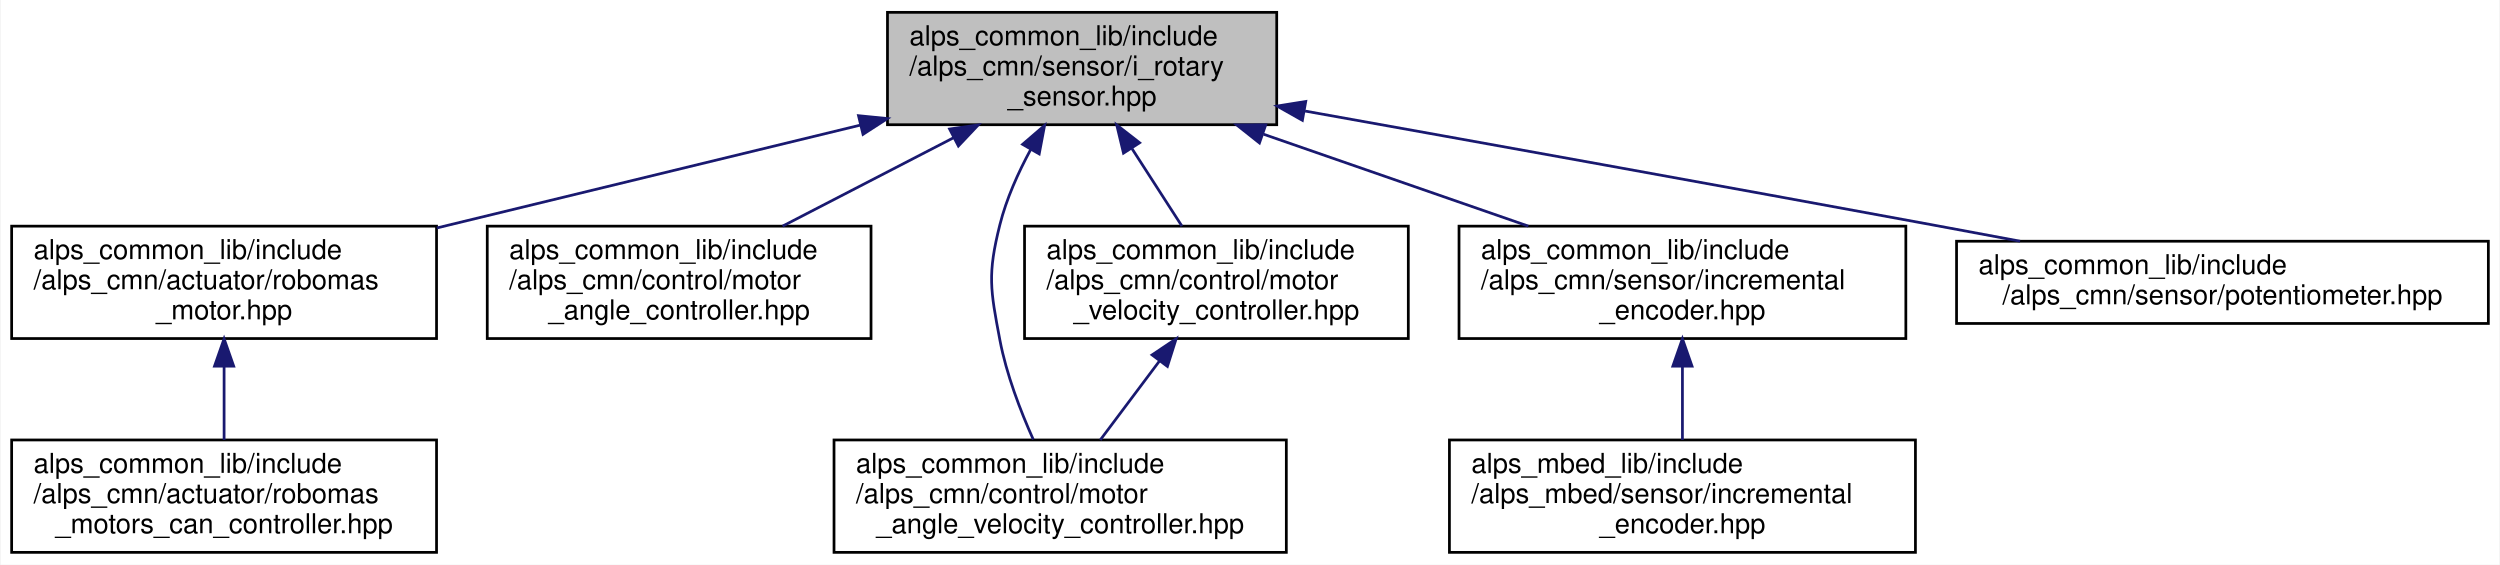
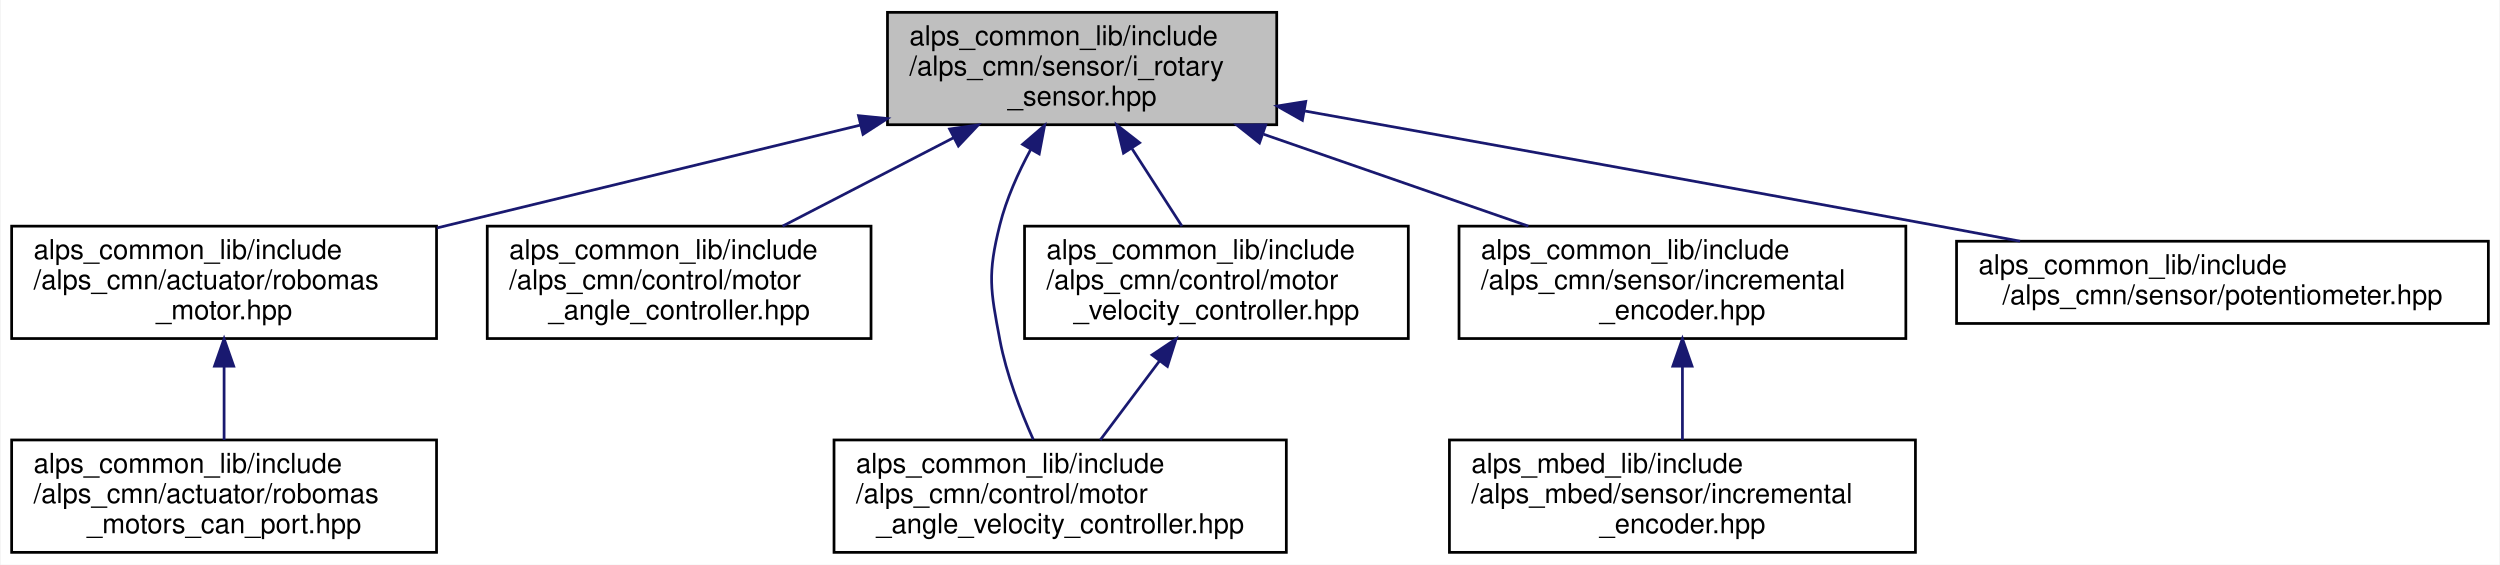
<svg xmlns="http://www.w3.org/2000/svg" xmlns:xlink="http://www.w3.org/1999/xlink" width="912pt" height="206pt" viewBox="0.00 0.00 911.50 206.00">
  <g id="graph0" class="graph" transform="scale(1 1) rotate(0) translate(4 202)">
    <polygon fill="white" stroke="transparent" points="-4,4 -4,-202 907.5,-202 907.5,4 -4,4" />
    <g id="node1" class="node">
      <g id="a_node1">
        <a xlink:title=" ">
          <polygon fill="#bfbfbf" stroke="black" points="319.5,-156.5 319.5,-197.5 461.5,-197.5 461.5,-156.5 319.5,-156.5" />
          <text text-anchor="start" x="327.5" y="-185.5" font-family="Helvetica,sans-Serif" font-size="10.00">alps_common_lib/include</text>
          <text text-anchor="start" x="327.5" y="-174.5" font-family="Helvetica,sans-Serif" font-size="10.00">/alps_cmn/sensor/i_rotary</text>
          <text text-anchor="middle" x="390.5" y="-163.5" font-family="Helvetica,sans-Serif" font-size="10.00">_sensor.hpp</text>
        </a>
      </g>
    </g>
    <g id="node2" class="node">
      <g id="a_node2">
        <a xlink:href="robomas__motor_8hpp.html" target="_top" xlink:title="ロボマスモータのライブラリ">
          <polygon fill="white" stroke="black" points="0,-78.5 0,-119.5 155,-119.5 155,-78.5 0,-78.5" />
          <text text-anchor="start" x="8" y="-107.5" font-family="Helvetica,sans-Serif" font-size="10.00">alps_common_lib/include</text>
          <text text-anchor="start" x="8" y="-96.5" font-family="Helvetica,sans-Serif" font-size="10.00">/alps_cmn/actuator/robomas</text>
          <text text-anchor="middle" x="77.5" y="-85.5" font-family="Helvetica,sans-Serif" font-size="10.00">_motor.hpp</text>
        </a>
      </g>
    </g>
    <g id="edge1" class="edge">
      <path fill="none" stroke="midnightblue" d="M309.52,-156.34C261.93,-144.78 202.09,-130.25 155.1,-118.84" />
      <polygon fill="midnightblue" stroke="midnightblue" points="308.93,-159.8 319.48,-158.75 310.58,-152.99 308.93,-159.8" />
    </g>
    <g id="node4" class="node">
      <g id="a_node4">
        <a xlink:href="motor__angle__controller_8hpp.html" target="_top" xlink:title=" ">
          <polygon fill="white" stroke="black" points="173.5,-78.5 173.5,-119.5 313.5,-119.5 313.5,-78.5 173.5,-78.5" />
          <text text-anchor="start" x="181.5" y="-107.5" font-family="Helvetica,sans-Serif" font-size="10.00">alps_common_lib/include</text>
          <text text-anchor="start" x="181.5" y="-96.5" font-family="Helvetica,sans-Serif" font-size="10.00">/alps_cmn/control/motor</text>
          <text text-anchor="middle" x="243.5" y="-85.5" font-family="Helvetica,sans-Serif" font-size="10.00">_angle_controller.hpp</text>
        </a>
      </g>
    </g>
    <g id="edge3" class="edge">
      <path fill="none" stroke="midnightblue" d="M343.63,-151.77C323.48,-141.35 300.24,-129.34 281.23,-119.51" />
      <polygon fill="midnightblue" stroke="midnightblue" points="342.15,-154.94 352.64,-156.43 345.37,-148.73 342.15,-154.94" />
    </g>
    <g id="node5" class="node">
      <g id="a_node5">
        <a xlink:href="motor__angle__velocity__controller_8hpp.html" target="_top" xlink:title=" ">
          <polygon fill="white" stroke="black" points="300,-0.5 300,-41.5 465,-41.5 465,-0.5 300,-0.5" />
          <text text-anchor="start" x="308" y="-29.5" font-family="Helvetica,sans-Serif" font-size="10.00">alps_common_lib/include</text>
          <text text-anchor="start" x="308" y="-18.5" font-family="Helvetica,sans-Serif" font-size="10.00">/alps_cmn/control/motor</text>
          <text text-anchor="middle" x="382.5" y="-7.5" font-family="Helvetica,sans-Serif" font-size="10.00">_angle_velocity_controller.hpp</text>
        </a>
      </g>
    </g>
    <g id="edge4" class="edge">
      <path fill="none" stroke="midnightblue" d="M371.77,-147.5C367.16,-139 362.87,-129.43 360.5,-120 355.96,-101.89 357.03,-96.34 360.5,-78 362.87,-65.48 367.98,-52.17 372.68,-41.68" />
      <polygon fill="midnightblue" stroke="midnightblue" points="368.79,-149.34 376.82,-156.25 374.85,-145.84 368.79,-149.34" />
    </g>
    <g id="node6" class="node">
      <g id="a_node6">
        <a xlink:href="motor__velocity__controller_8hpp.html" target="_top" xlink:title=" ">
          <polygon fill="white" stroke="black" points="369.5,-78.5 369.5,-119.5 509.5,-119.5 509.5,-78.5 369.5,-78.5" />
          <text text-anchor="start" x="377.5" y="-107.5" font-family="Helvetica,sans-Serif" font-size="10.00">alps_common_lib/include</text>
          <text text-anchor="start" x="377.5" y="-96.5" font-family="Helvetica,sans-Serif" font-size="10.00">/alps_cmn/control/motor</text>
          <text text-anchor="middle" x="439.5" y="-85.5" font-family="Helvetica,sans-Serif" font-size="10.00">_velocity_controller.hpp</text>
        </a>
      </g>
    </g>
    <g id="edge5" class="edge">
      <path fill="none" stroke="midnightblue" d="M408.71,-147.76C414.77,-138.35 421.39,-128.1 426.92,-119.51" />
      <polygon fill="midnightblue" stroke="midnightblue" points="405.6,-146.13 403.12,-156.43 411.48,-149.92 405.6,-146.13" />
    </g>
    <g id="node7" class="node">
      <g id="a_node7">
        <a xlink:href="alps__common__lib_2include_2alps__cmn_2sensor_2incremental__encoder_8hpp.html" target="_top" xlink:title=" ">
          <polygon fill="white" stroke="black" points="528,-78.5 528,-119.5 691,-119.5 691,-78.5 528,-78.5" />
          <text text-anchor="start" x="536" y="-107.5" font-family="Helvetica,sans-Serif" font-size="10.00">alps_common_lib/include</text>
          <text text-anchor="start" x="536" y="-96.5" font-family="Helvetica,sans-Serif" font-size="10.00">/alps_cmn/sensor/incremental</text>
          <text text-anchor="middle" x="609.5" y="-85.5" font-family="Helvetica,sans-Serif" font-size="10.00">_encoder.hpp</text>
        </a>
      </g>
    </g>
    <g id="edge7" class="edge">
      <path fill="none" stroke="midnightblue" d="M456.7,-153.03C487.53,-142.33 523.82,-129.73 553.29,-119.51" />
      <polygon fill="midnightblue" stroke="midnightblue" points="455.2,-149.84 446.9,-156.43 457.49,-156.46 455.2,-149.84" />
    </g>
    <g id="node9" class="node">
      <g id="a_node9">
        <a xlink:href="potentiometer_8hpp.html" target="_top" xlink:title="ポテンショメータのクラス">
          <polygon fill="white" stroke="black" points="709.5,-84 709.5,-114 903.5,-114 903.5,-84 709.5,-84" />
          <text text-anchor="start" x="717.5" y="-102" font-family="Helvetica,sans-Serif" font-size="10.00">alps_common_lib/include</text>
          <text text-anchor="middle" x="806.5" y="-91" font-family="Helvetica,sans-Serif" font-size="10.00">/alps_cmn/sensor/potentiometer.hpp</text>
        </a>
      </g>
    </g>
    <g id="edge9" class="edge">
      <path fill="none" stroke="midnightblue" d="M471.83,-161.49C534.38,-150.28 622.94,-134.32 700.5,-120 710.91,-118.08 721.88,-116.03 732.67,-114.01" />
      <polygon fill="midnightblue" stroke="midnightblue" points="470.86,-158.1 461.63,-163.31 472.09,-164.99 470.86,-158.1" />
    </g>
    <g id="node3" class="node">
      <g id="a_node3">
-         <a xlink:href="robomas__motors__can__controller_8hpp.html" target="_top" xlink:title=" ">
+         <a xlink:href="robomas__motors__can__port_8hpp.html" target="_top" xlink:title=" ">
          <polygon fill="white" stroke="black" points="0,-0.5 0,-41.5 155,-41.5 155,-0.5 0,-0.5" />
          <text text-anchor="start" x="8" y="-29.5" font-family="Helvetica,sans-Serif" font-size="10.00">alps_common_lib/include</text>
          <text text-anchor="start" x="8" y="-18.5" font-family="Helvetica,sans-Serif" font-size="10.00">/alps_cmn/actuator/robomas</text>
-           <text text-anchor="middle" x="77.5" y="-7.5" font-family="Helvetica,sans-Serif" font-size="10.00">_motors_can_controller.hpp</text>
+           <text text-anchor="middle" x="77.5" y="-7.5" font-family="Helvetica,sans-Serif" font-size="10.00">_motors_can_port.hpp</text>
        </a>
      </g>
    </g>
    <g id="edge2" class="edge">
      <path fill="none" stroke="midnightblue" d="M77.5,-68.3C77.5,-59.3 77.5,-49.65 77.5,-41.51" />
      <polygon fill="midnightblue" stroke="midnightblue" points="74,-68.43 77.5,-78.43 81,-68.43 74,-68.43" />
    </g>
    <g id="edge6" class="edge">
      <path fill="none" stroke="midnightblue" d="M418.75,-70.34C411.58,-60.78 403.7,-50.27 397.13,-41.51" />
      <polygon fill="midnightblue" stroke="midnightblue" points="416.02,-72.53 424.82,-78.43 421.62,-68.33 416.02,-72.53" />
    </g>
    <g id="node8" class="node">
      <g id="a_node8">
        <a xlink:href="alps__mbed__lib_2include_2alps__mbed_2sensor_2incremental__encoder_8hpp.html" target="_top" xlink:title=" ">
          <polygon fill="white" stroke="black" points="524.5,-0.5 524.5,-41.5 694.5,-41.5 694.5,-0.5 524.5,-0.5" />
          <text text-anchor="start" x="532.5" y="-29.5" font-family="Helvetica,sans-Serif" font-size="10.00">alps_mbed_lib/include</text>
          <text text-anchor="start" x="532.5" y="-18.5" font-family="Helvetica,sans-Serif" font-size="10.00">/alps_mbed/sensor/incremental</text>
          <text text-anchor="middle" x="609.5" y="-7.5" font-family="Helvetica,sans-Serif" font-size="10.00">_encoder.hpp</text>
        </a>
      </g>
    </g>
    <g id="edge8" class="edge">
      <path fill="none" stroke="midnightblue" d="M609.5,-68.3C609.5,-59.3 609.5,-49.65 609.5,-41.51" />
      <polygon fill="midnightblue" stroke="midnightblue" points="606,-68.43 609.5,-78.43 613,-68.43 606,-68.43" />
    </g>
  </g>
</svg>
